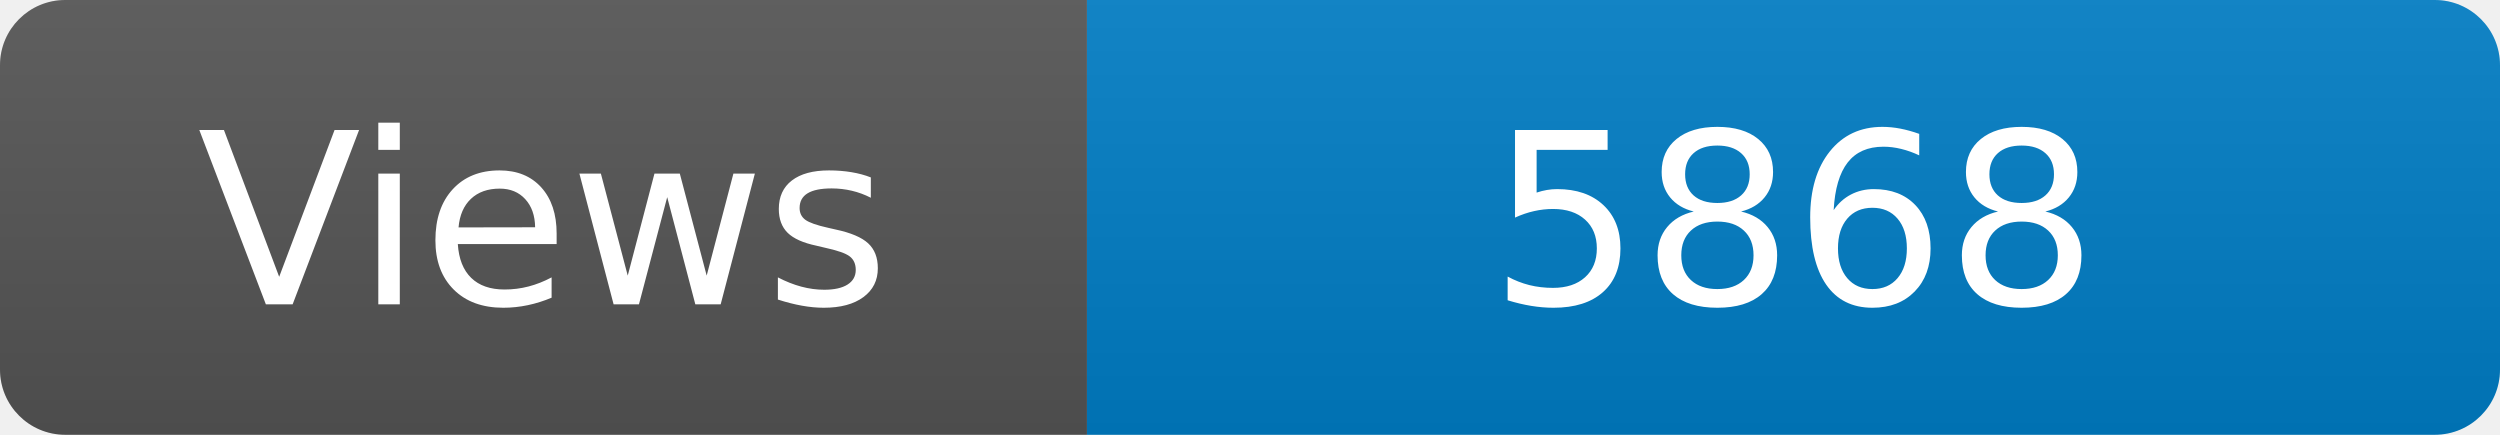
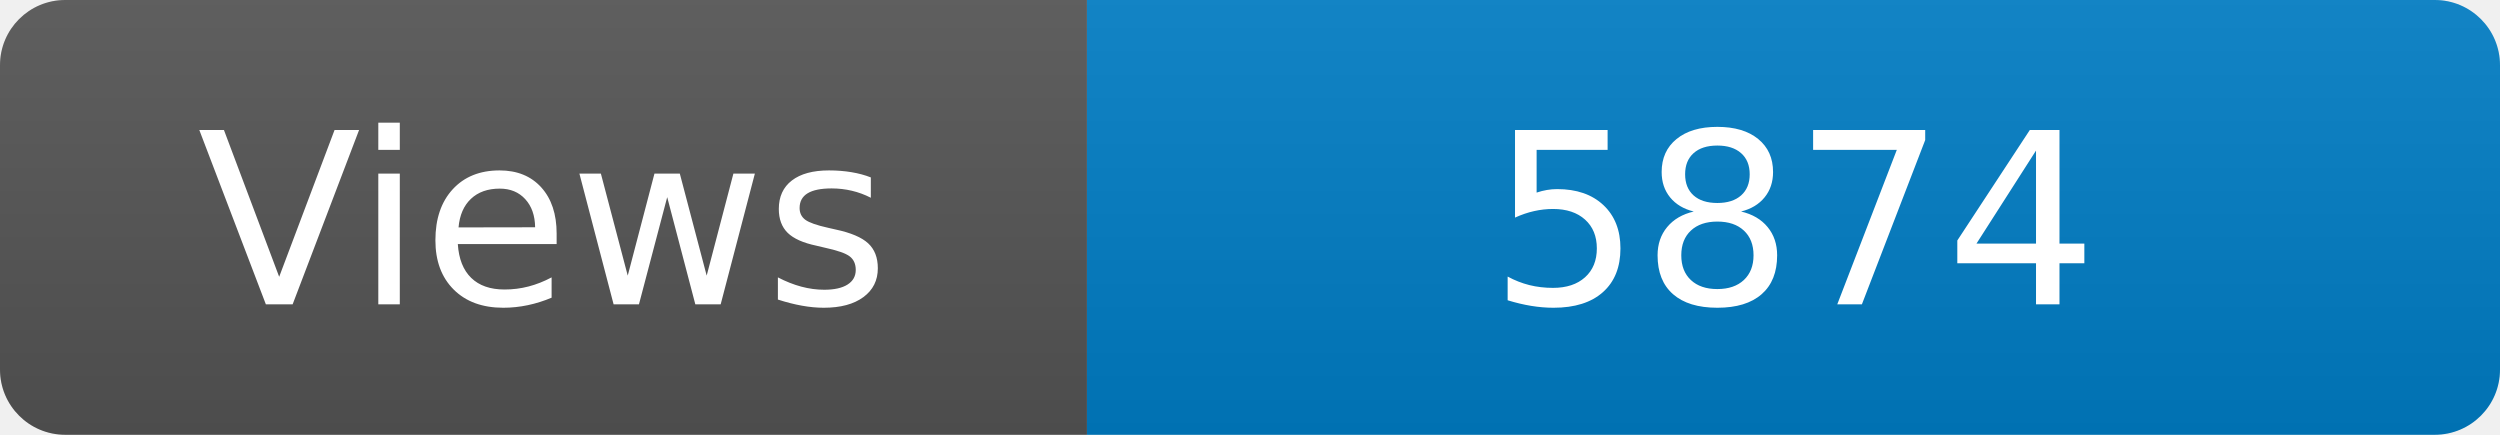
<svg xmlns="http://www.w3.org/2000/svg" width="115" height="20" role="img" aria-label="Maintained?: yes">
  <linearGradient id="s" x2="0" y2="100%">
    <stop offset="0" stop-color="#bbb" stop-opacity=".1" />
    <stop offset="1" stop-opacity=".1" />
  </linearGradient>
  <clipPath id="r">
    <rect width="115" height="20" rx="3" fill="#fff" />
  </clipPath>
  <g clip-path="url(#r)">
    <rect width="50" height="20" fill="#555" />
    <rect x="50" width="160" height="20" fill="#007ec6" />
    <rect width="115" height="20" fill="url(#s)" />
  </g>
  <g fill="#fff" text-anchor="middle" font-family="Verdana,Geneva,DejaVu Sans,sans-serif" font-size="110">
    <text x="250" y="140" transform="scale(.1)" fill="#fff">Views</text>
-     <text x="825" y="140" transform="scale(.1)" fill="#fff">5868</text>
+     <text x="825" y="140" transform="scale(.1)" fill="#fff">5874</text>
  </g>
</svg>
